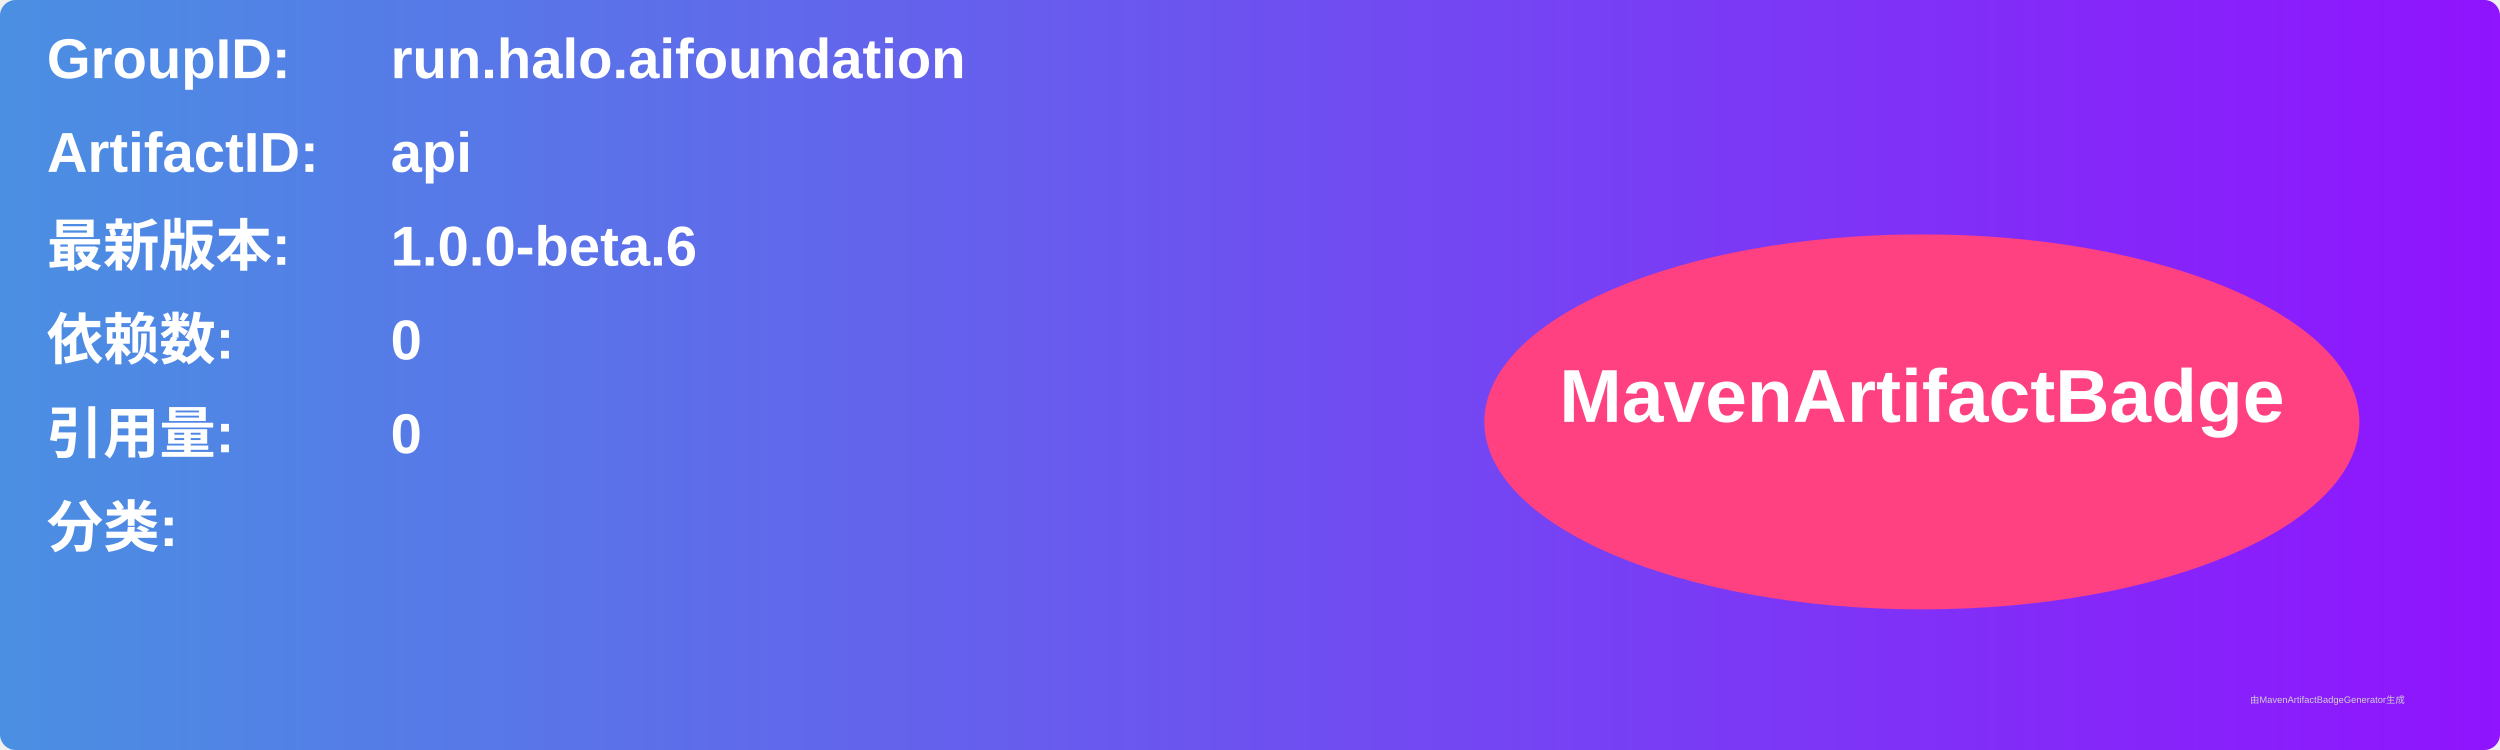
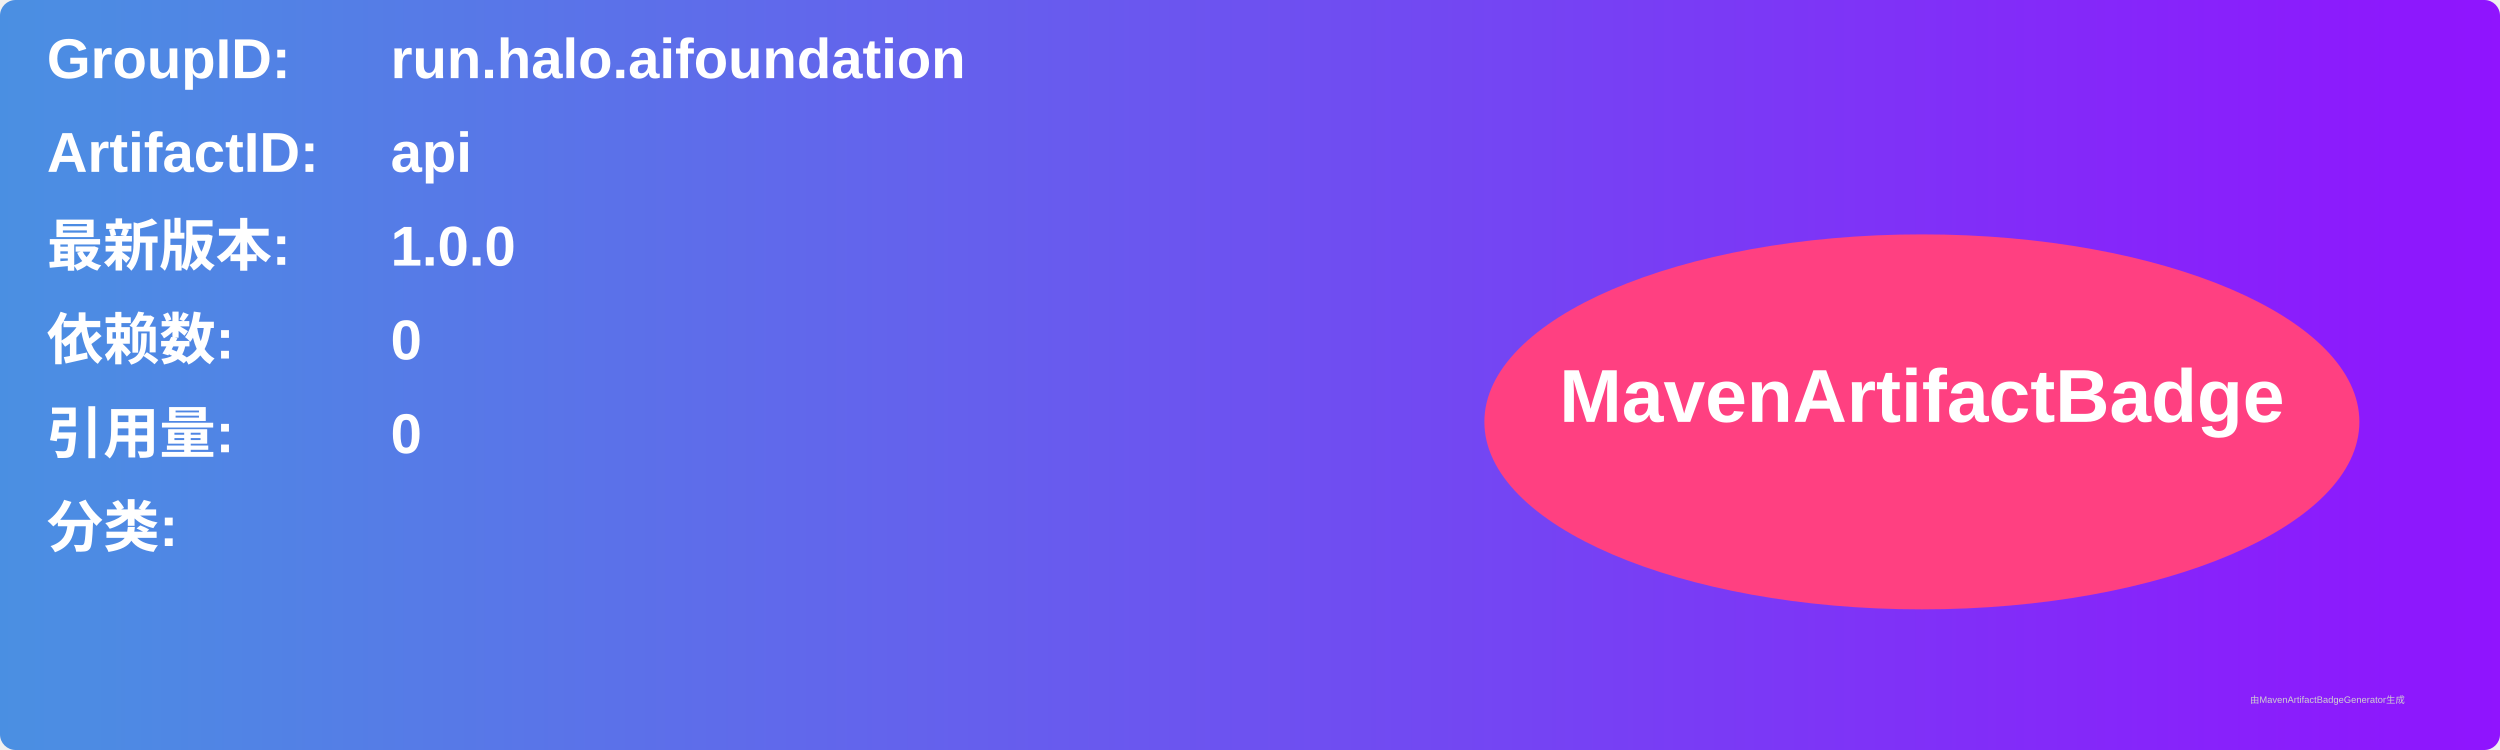
<svg xmlns="http://www.w3.org/2000/svg" width="800" height="240" viewBox="0 0 800 240">
  <linearGradient id="grad" x1="0%" y1="0%" x2="100%" y2="0%">
    <stop offset="0%" stop-color="#4a90e2" />
    <stop offset="100%" stop-color="#9013fe" />
  </linearGradient>
  <rect width="100%" height="100%" rx="5" ry="5" fill="url(#grad)" />
  <g transform="translate(15, 15)">
    <text x="0" y="10" font-family="Arial" font-size="18" fill="white" font-weight="bold" width="260">GroupID:</text>
    <text x="110" y="10" font-family="Arial" font-size="18" fill="white" font-weight="bold" width="460">run.halo.aifoundation</text>
    <text x="0" y="40" font-family="Arial" font-size="18" fill="white" font-weight="bold" width="260">ArtifactID:</text>
    <text x="110" y="40" font-family="Arial" font-size="18" fill="white" font-weight="bold" width="460">api</text>
    <text x="0" y="70" font-family="Arial" font-size="18" fill="white" font-weight="bold">最新版本:</text>
    <text x="110" y="70" font-family="Arial" font-size="18" fill="white" font-weight="bold">
-       <tspan font-weight="bold">1.0.0-beta.6</tspan>
+       <tspan font-weight="bold">1.0.0</tspan>
    </text>
    <text x="0" y="100" font-family="Arial" font-size="18" fill="white" font-weight="bold">依赖数: </text>
    <text x="110" y="100" font-family="Arial" font-size="18" fill="white">
      <tspan font-weight="bold">0</tspan>
    </text>
    <text x="0" y="130" font-family="Arial" font-size="18" fill="white" font-weight="bold">引用量: </text>
    <text x="110" y="130" font-family="Arial" font-size="18" fill="white">
      <tspan font-weight="bold">0</tspan>
    </text>
    <text x="0" y="160" font-family="Arial" font-size="18" fill="white" font-weight="bold">分类:</text>
    <text x="10" y="190" font-family="Arial" font-size="10" fill="white">
      <tspan font-weight="bold" />
    </text>
    <ellipse cx="600" cy="120" rx="140" ry="60" fill="#ff4081" />
    <text x="600" y="120" text-anchor="middle" font-family="Arial" font-size="24" fill="white" font-weight="bold">MavenArtifactBadge</text>
  </g>
  <text x="720" y="225" font-family="Arial" font-size="3" fill="#d0d0d0">由MavenArtifactBadgeGenerator生成</text>
</svg>
